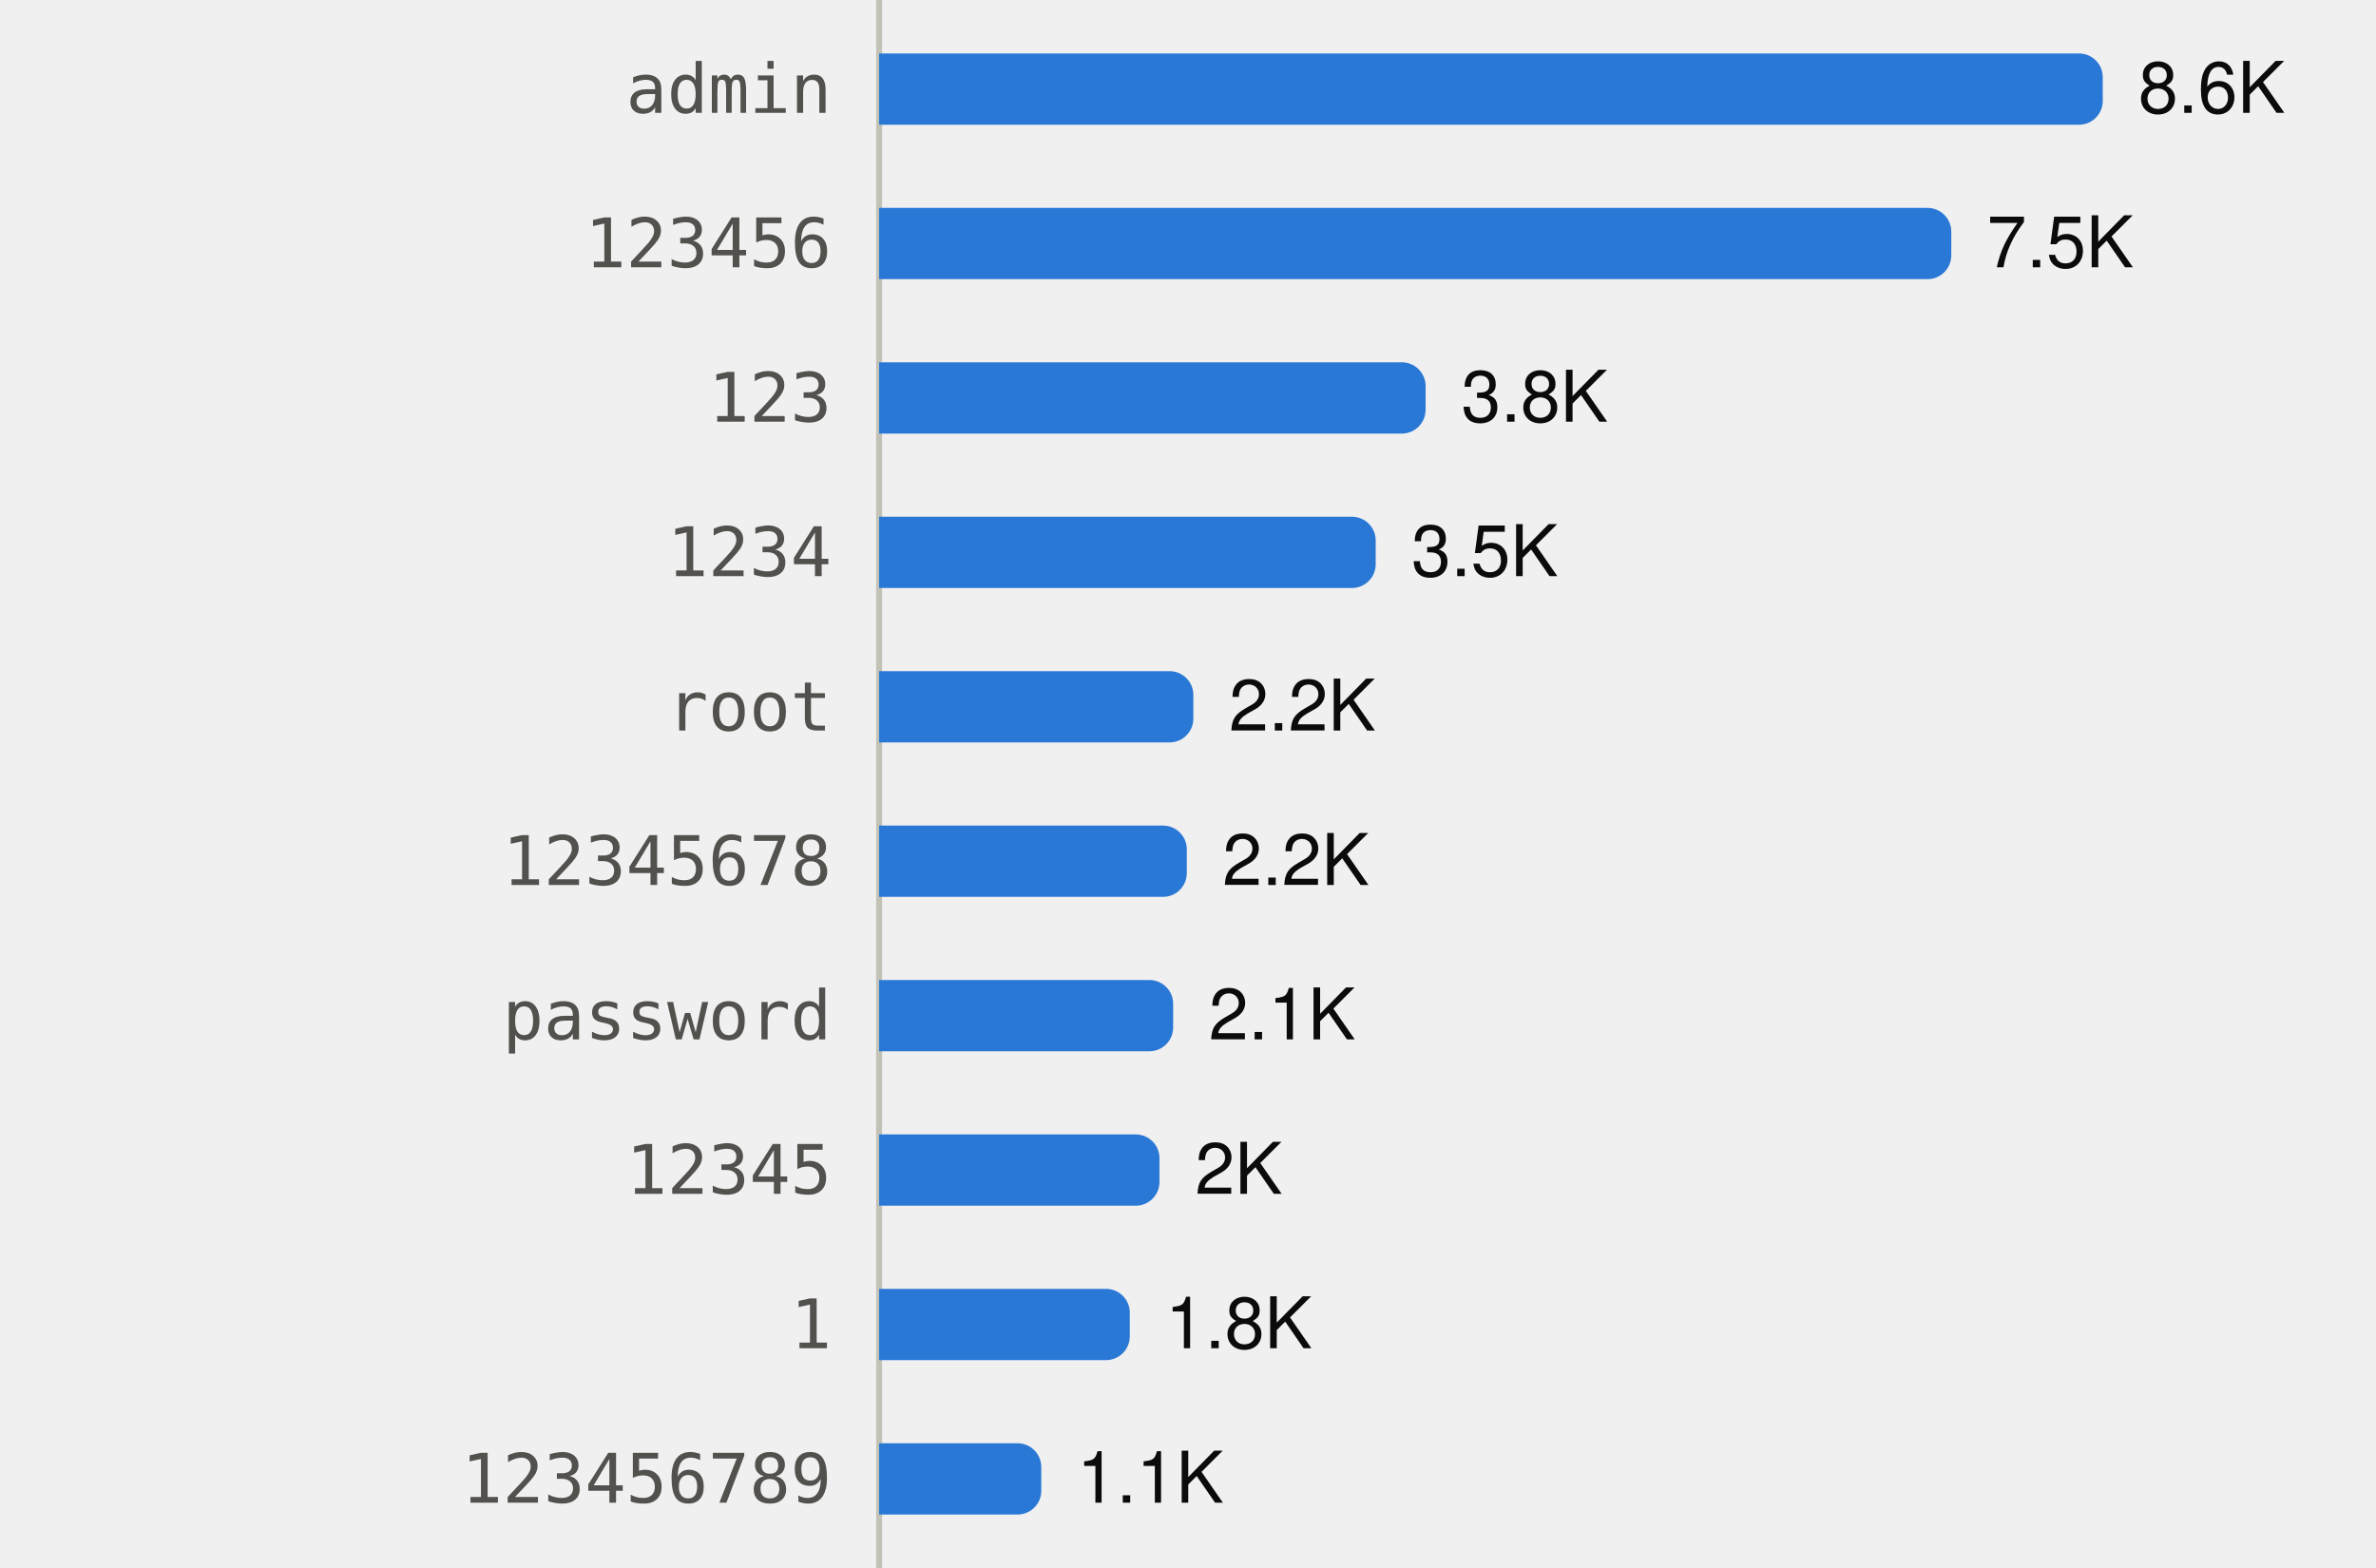
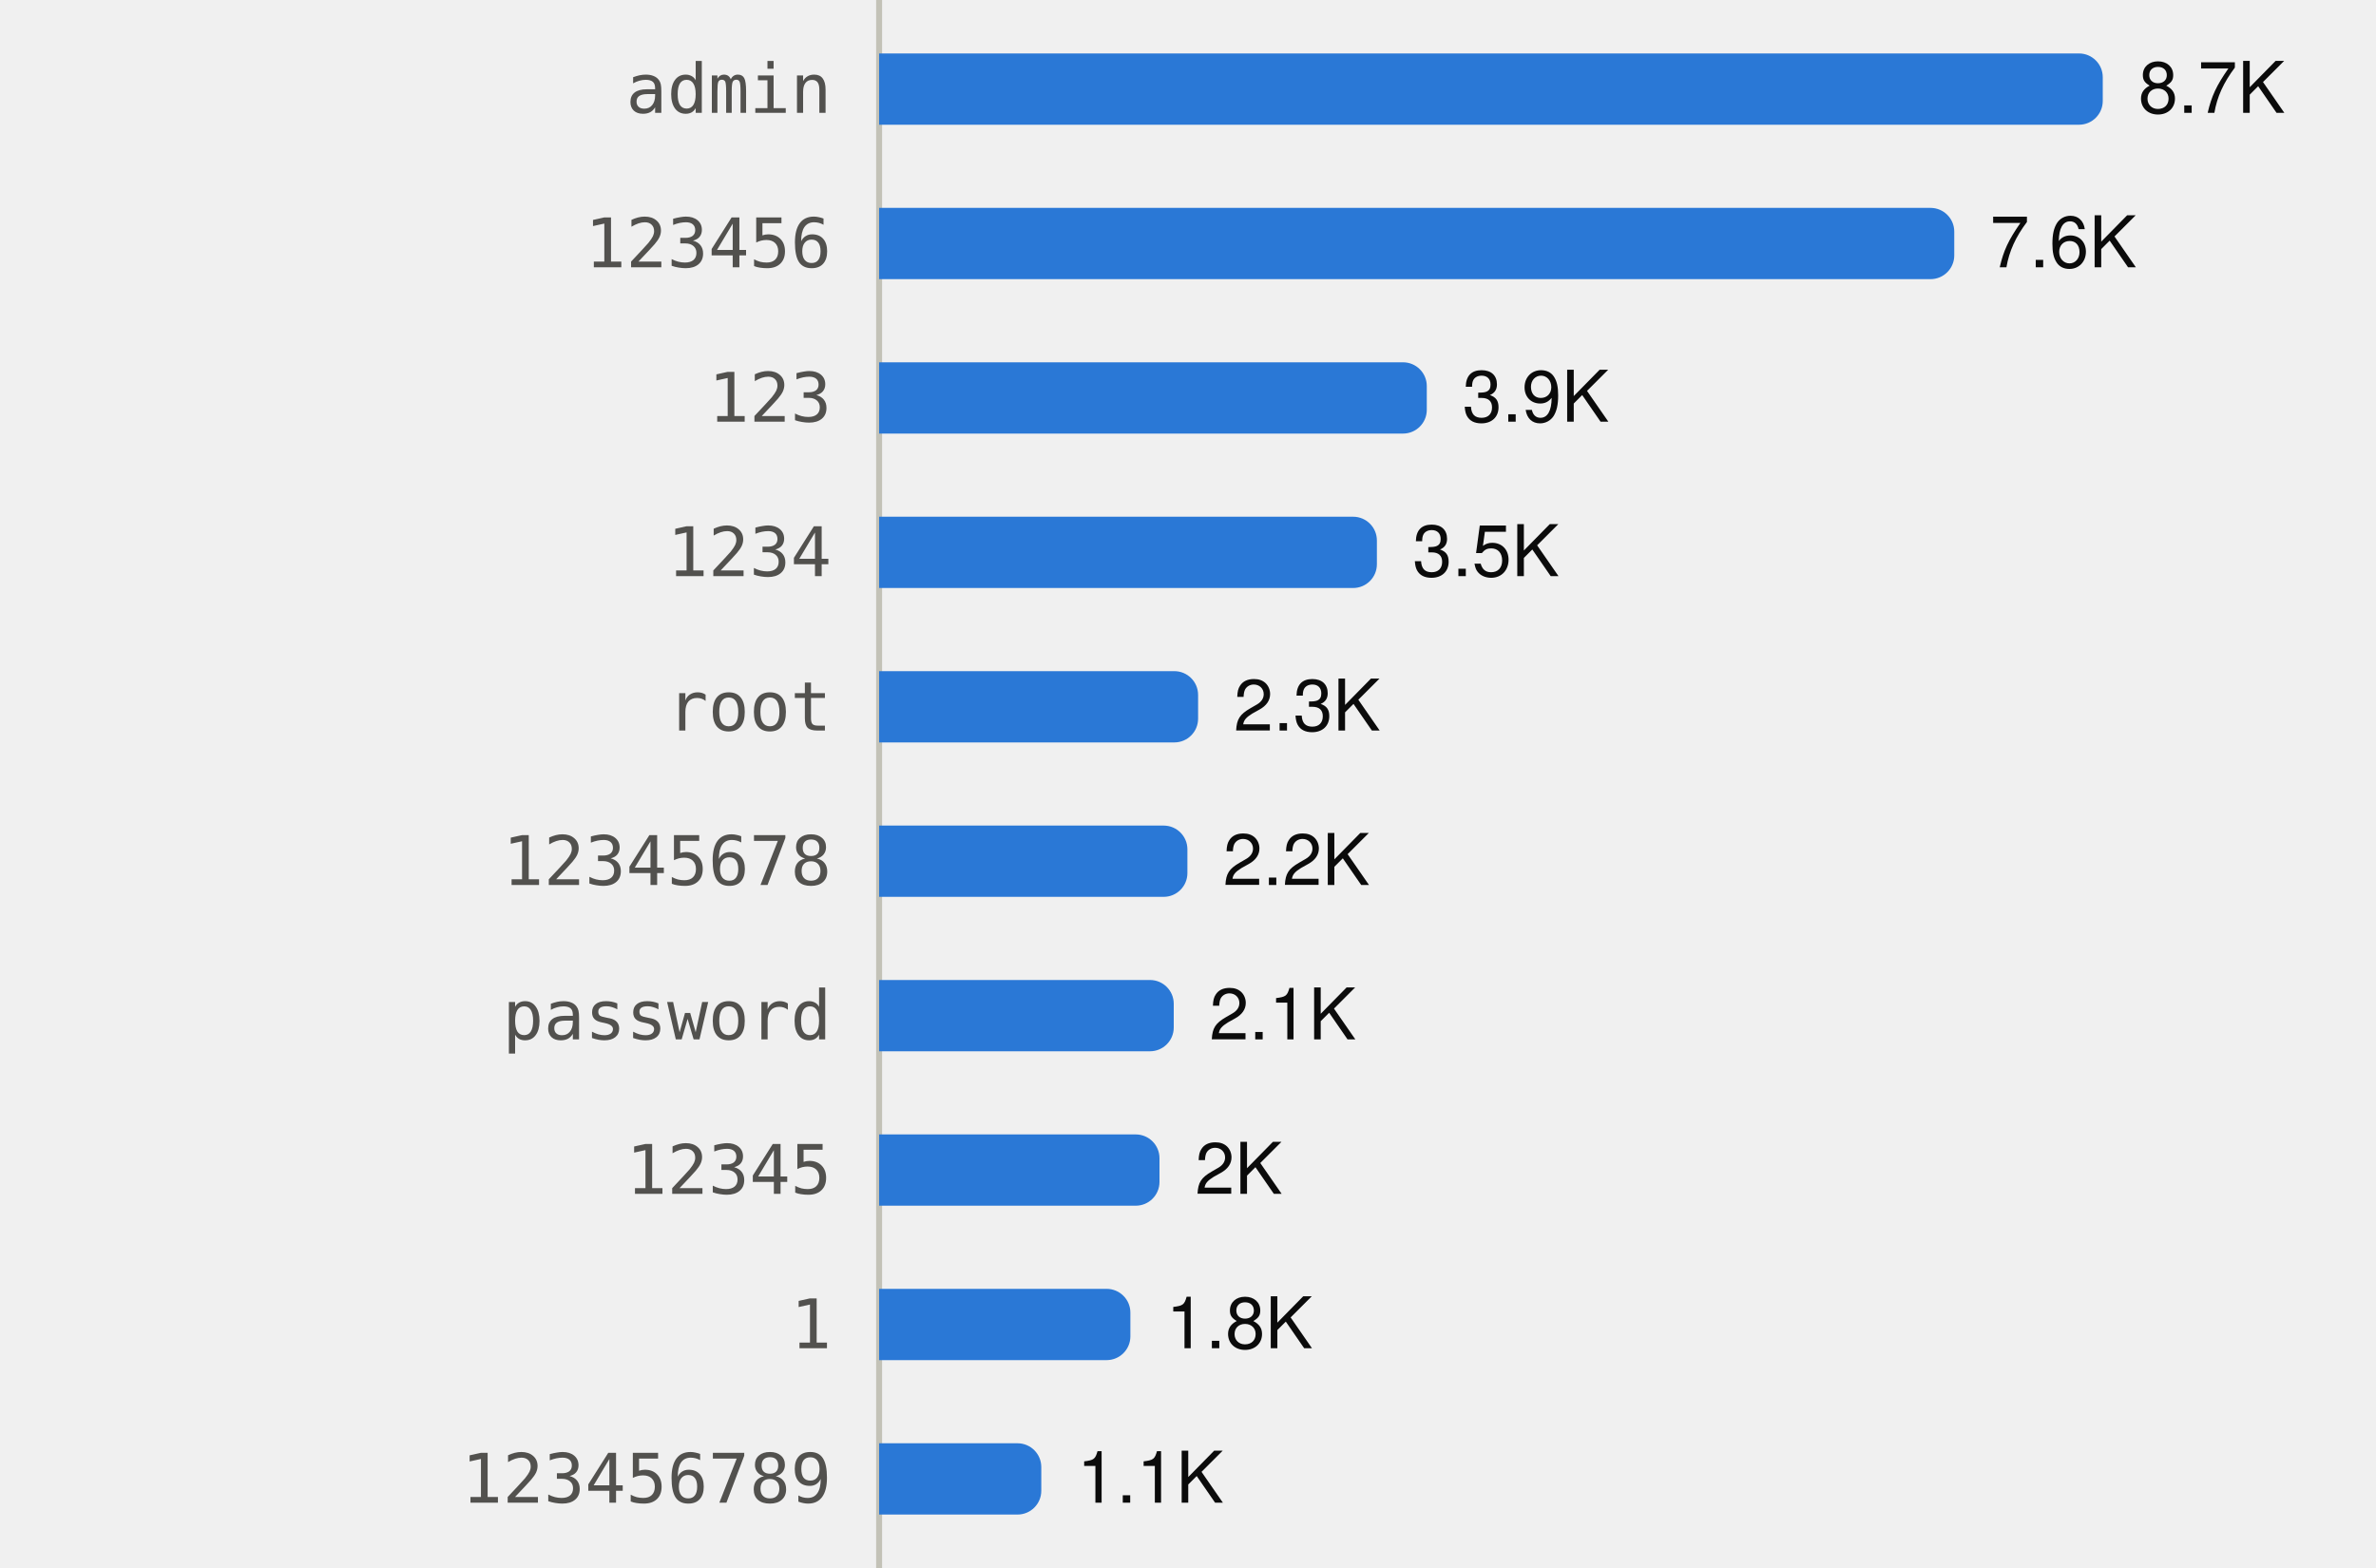
<svg xmlns="http://www.w3.org/2000/svg" viewBox="0 0 400 264" width="400" height="264" role="img">
  <style>
text{font-family:system-ui,-apple-system,"Segoe UI",Helvetica,Arial,sans-serif;font-size:12px}
.mono{font-family:ui-monospace,SFMono-Regular,Menlo,Consolas,monospace;font-size:11.5px}
.ink{fill:#0b0b0b}.ink2{fill:#52514e}.muted{fill:#898781}
.grid{stroke:#e1e0d9}.axis{stroke:#c3c2b7}
.mark{fill:#2a78d6}.line{stroke:#2a78d6;fill:none}.area{fill:#2a78d6;fill-opacity:.1}
.ring{stroke:#ffffff}
@media (prefers-color-scheme:dark){
.ink{fill:#f0efec}.ink2{fill:#c3c2b7}.grid{stroke:#2c2c2a}.axis{stroke:#383835}
.mark{fill:#3987e5}.line{stroke:#3987e5}.area{fill:#3987e5}.ring{stroke:#0d1117}}
</style>
  <line class="axis" x1="148" x2="148" y1="0" y2="264" />
  <text class="ink2 mono" x="140" y="19.0" text-anchor="end">admin</text>
  <path class="mark" d="M148.0,9.0H350.0A4,4 0 0 1 354.0,13.0V17.0A4,4 0 0 1 350.0,21.0H148.0Z" />
-   <text class="ink" x="360.0" y="19.0">8.6K</text>
+   <text class="ink" x="360.0" y="19.0">8.7K</text>
  <text class="ink2 mono" x="140" y="45.0" text-anchor="end">123456</text>
-   <path class="mark" d="M148.0,35.0H324.5A4,4 0 0 1 328.5,39.0V43.0A4,4 0 0 1 324.5,47.0H148.0Z" />
-   <text class="ink" x="334.5" y="45.0">7.5K</text>
+   <path class="mark" d="M148.0,35.0H325.0A4,4 0 0 1 329.0,39.0V43.0A4,4 0 0 1 325.0,47.0H148.0Z" />
+   <text class="ink" x="335.0" y="45.0">7.6K</text>
  <text class="ink2 mono" x="140" y="71.0" text-anchor="end">123</text>
-   <path class="mark" d="M148.0,61.0H236.0A4,4 0 0 1 240.0,65.0V69.0A4,4 0 0 1 236.0,73.0H148.0Z" />
-   <text class="ink" x="246.0" y="71.0">3.8K</text>
+   <path class="mark" d="M148.0,61.0H236.2A4,4 0 0 1 240.2,65.0V69.0A4,4 0 0 1 236.2,73.0H148.0Z" />
+   <text class="ink" x="246.2" y="71.0">3.9K</text>
  <text class="ink2 mono" x="140" y="97.0" text-anchor="end">1234</text>
-   <path class="mark" d="M148.0,87.0H227.6A4,4 0 0 1 231.6,91.0V95.0A4,4 0 0 1 227.6,99.0H148.0Z" />
-   <text class="ink" x="237.6" y="97.0">3.5K</text>
+   <path class="mark" d="M148.0,87.0H227.8A4,4 0 0 1 231.8,91.0V95.0A4,4 0 0 1 227.8,99.0H148.0Z" />
+   <text class="ink" x="237.8" y="97.0">3.5K</text>
  <text class="ink2 mono" x="140" y="123.0" text-anchor="end">root</text>
-   <path class="mark" d="M148.0,113.0H196.9A4,4 0 0 1 200.9,117.0V121.0A4,4 0 0 1 196.9,125.0H148.0Z" />
-   <text class="ink" x="206.9" y="123.0">2.2K</text>
+   <path class="mark" d="M148.0,113.0H197.7A4,4 0 0 1 201.7,117.0V121.0A4,4 0 0 1 197.7,125.0H148.0Z" />
+   <text class="ink" x="207.7" y="123.0">2.3K</text>
  <text class="ink2 mono" x="140" y="149.0" text-anchor="end">12345678</text>
-   <path class="mark" d="M148.0,139.0H195.8A4,4 0 0 1 199.8,143.0V147.0A4,4 0 0 1 195.8,151.0H148.0Z" />
-   <text class="ink" x="205.8" y="149.0">2.2K</text>
+   <path class="mark" d="M148.0,139.0H195.9A4,4 0 0 1 199.9,143.0V147.0A4,4 0 0 1 195.9,151.0H148.0Z" />
+   <text class="ink" x="205.9" y="149.0">2.2K</text>
  <text class="ink2 mono" x="140" y="175.0" text-anchor="end">password</text>
-   <path class="mark" d="M148.0,165.0H193.5A4,4 0 0 1 197.5,169.0V173.0A4,4 0 0 1 193.5,177.0H148.0Z" />
-   <text class="ink" x="203.5" y="175.0">2.1K</text>
+   <path class="mark" d="M148.0,165.0H193.6A4,4 0 0 1 197.6,169.0V173.0A4,4 0 0 1 193.6,177.0H148.0Z" />
+   <text class="ink" x="203.6" y="175.0">2.1K</text>
  <text class="ink2 mono" x="140" y="201.0" text-anchor="end">12345</text>
  <path class="mark" d="M148.0,191.0H191.2A4,4 0 0 1 195.2,195.0V199.0A4,4 0 0 1 191.2,203.0H148.0Z" />
  <text class="ink" x="201.2" y="201.0">2K</text>
  <text class="ink2 mono" x="140" y="227.0" text-anchor="end">1</text>
-   <path class="mark" d="M148.0,217.0H186.2A4,4 0 0 1 190.2,221.0V225.0A4,4 0 0 1 186.2,229.0H148.0Z" />
-   <text class="ink" x="196.2" y="227.0">1.8K</text>
+   <path class="mark" d="M148.0,217.0H186.3A4,4 0 0 1 190.3,221.0V225.0A4,4 0 0 1 186.3,229.0H148.0Z" />
+   <text class="ink" x="196.3" y="227.0">1.8K</text>
  <text class="ink2 mono" x="140" y="253.0" text-anchor="end">123456789</text>
  <path class="mark" d="M148.0,243.0H171.3A4,4 0 0 1 175.3,247.0V251.0A4,4 0 0 1 171.3,255.0H148.0Z" />
  <text class="ink" x="181.3" y="253.0">1.1K</text>
</svg>
